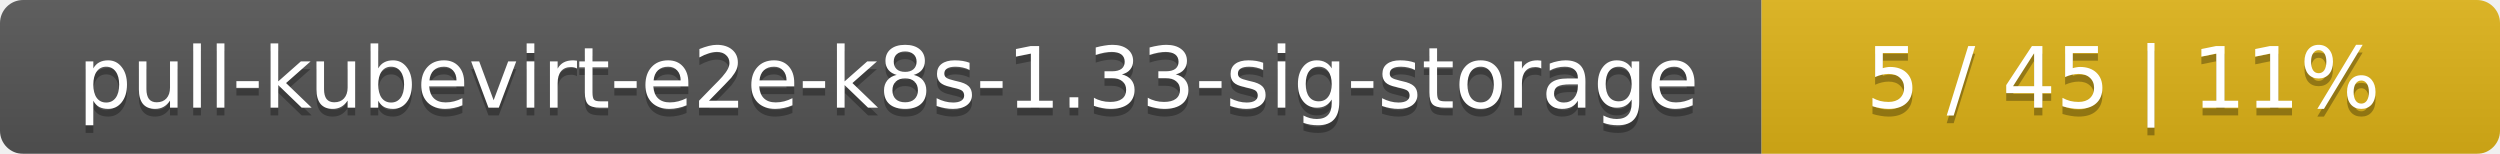
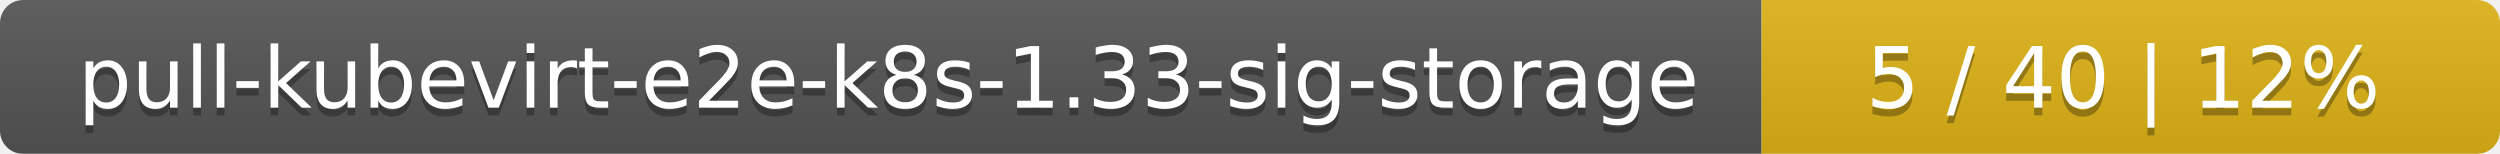
<svg xmlns="http://www.w3.org/2000/svg" width="325" height="20">
  <linearGradient id="smooth" x2="0" y2="100%">
    <stop offset="0" stop-color="#bbb" stop-opacity=".1" />
    <stop offset="1" stop-opacity=".1" />
  </linearGradient>
  <mask id="round">
    <rect width="325" height="20" rx="3" fill="#fff" />
  </mask>
  <g mask="url(#round)">
    <rect width="229" height="20" fill="#555" />
    <rect x="229" width="96" height="20" fill="#dfb317" />
    <rect width="325" height="20" fill="url(#smooth)" />
  </g>
  <g fill="#fff" text-anchor="middle" font-family="DejaVu Sans,Verdana,Geneva,sans-serif" font-size="11">
    <text x="115.5" y="15" fill="#010101" fill-opacity=".3">pull-kubevirt-e2e-k8s-1.33-sig-storage</text>
    <text x="115.5" y="14">pull-kubevirt-e2e-k8s-1.33-sig-storage</text>
-     <text x="276" y="15" fill="#010101" fill-opacity=".3">5 / 45    |    11%</text>
-     <text x="276" y="14">5 / 45    |    11%</text>
+     <text x="276" y="15" fill="#010101" fill-opacity=".3">5 / 40    |    12%</text>
+     <text x="276" y="14">5 / 40    |    12%</text>
  </g>
</svg>
